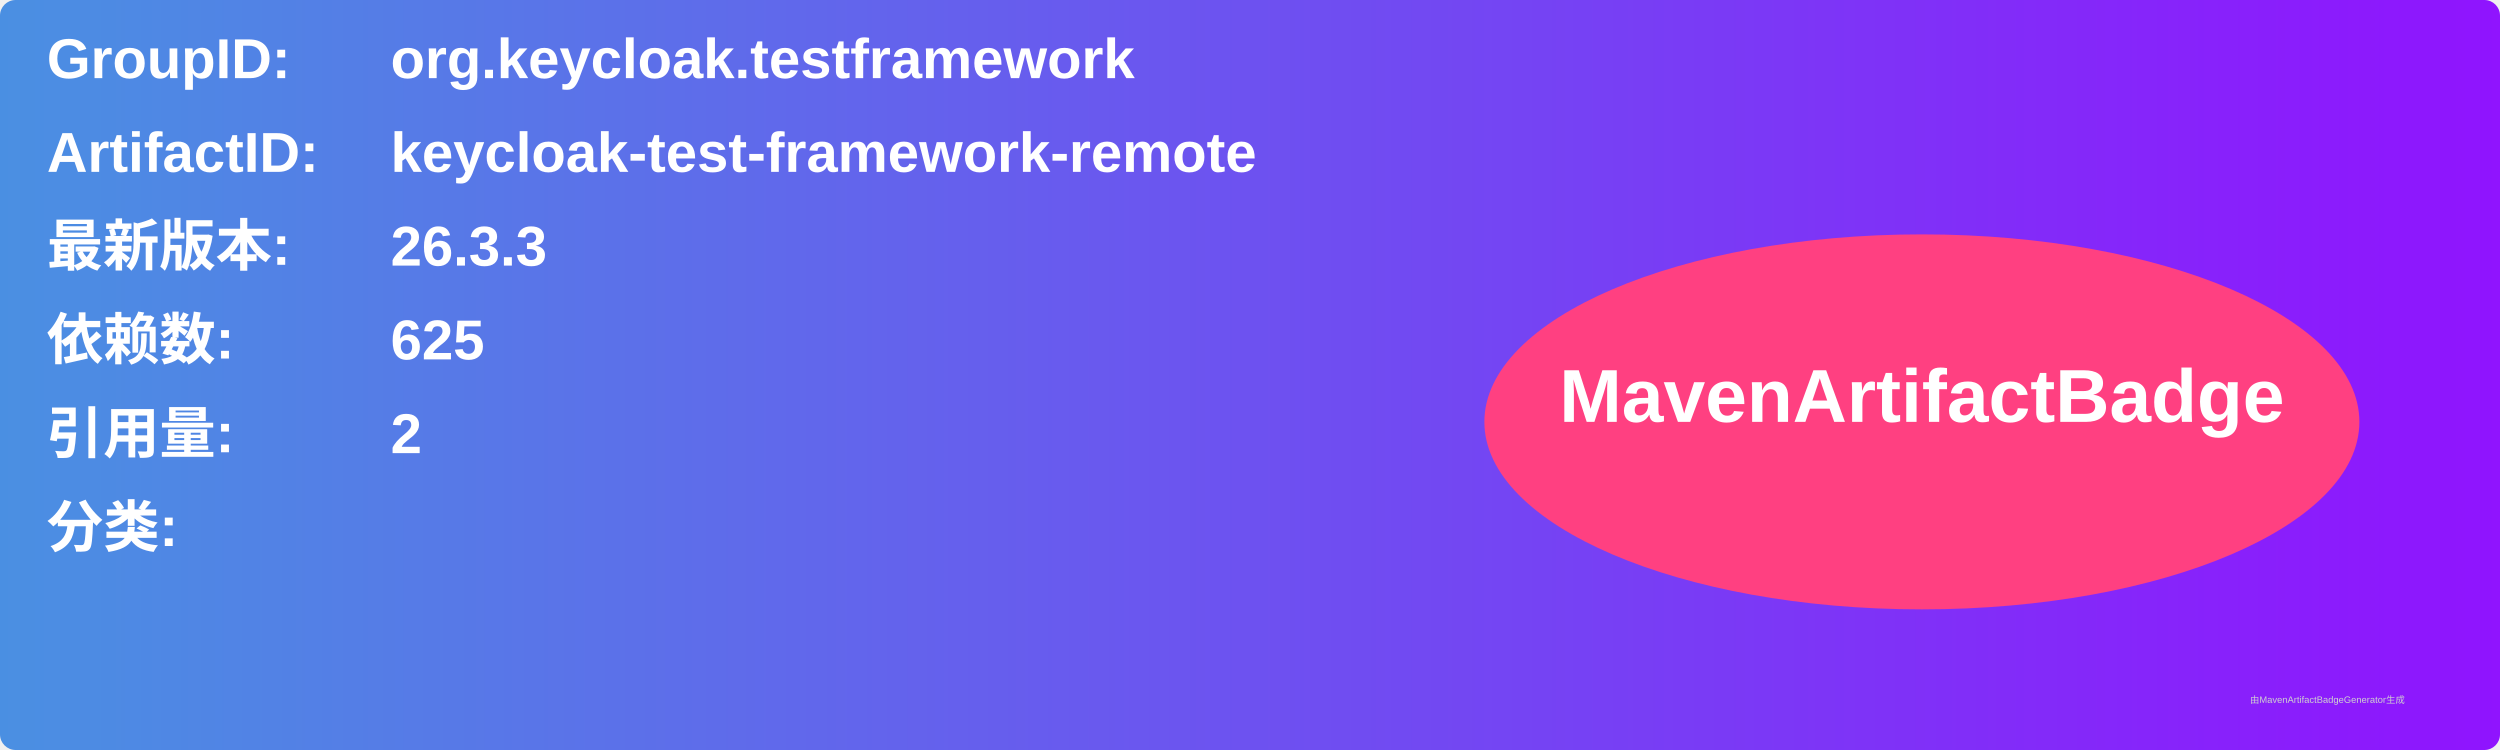
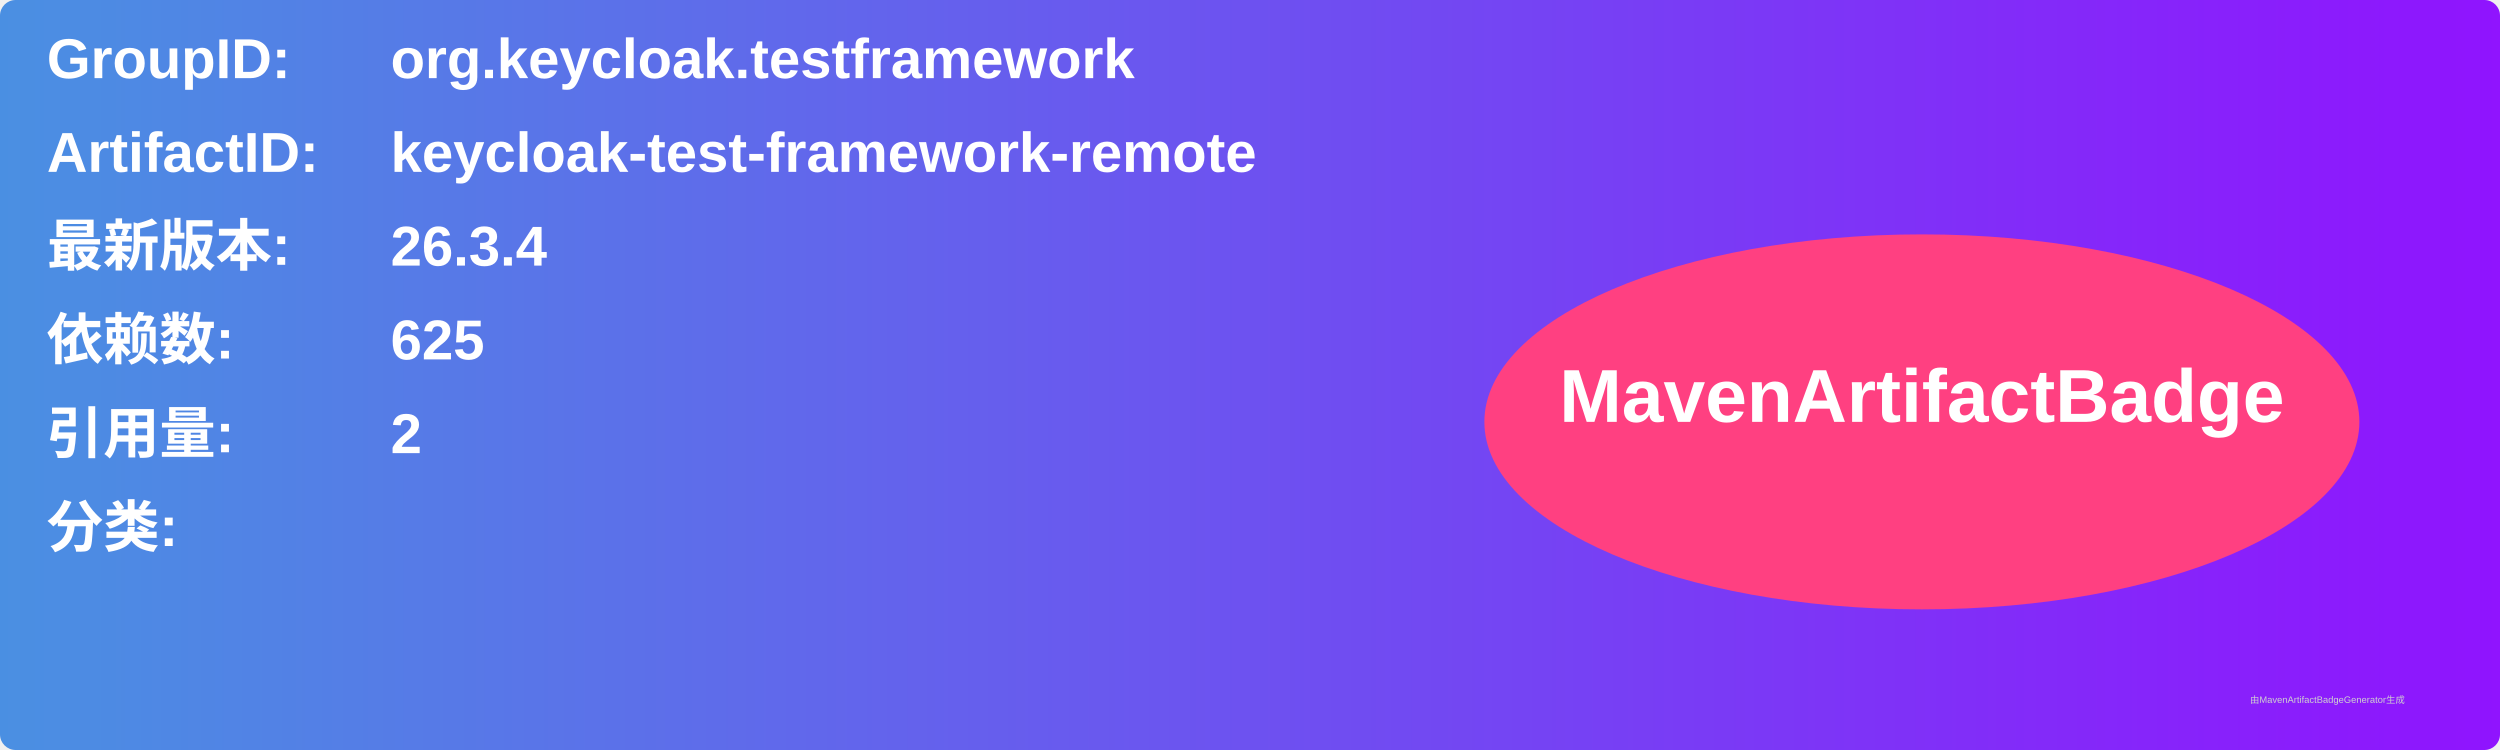
<svg xmlns="http://www.w3.org/2000/svg" width="800" height="240" viewBox="0 0 800 240">
  <linearGradient id="grad" x1="0%" y1="0%" x2="100%" y2="0%">
    <stop offset="0%" stop-color="#4a90e2" />
    <stop offset="100%" stop-color="#9013fe" />
  </linearGradient>
  <rect width="100%" height="100%" rx="5" ry="5" fill="url(#grad)" />
  <g transform="translate(15, 15)">
    <text x="0" y="10" font-family="Arial" font-size="18" fill="white" font-weight="bold" width="260">GroupID:</text>
    <text x="110" y="10" font-family="Arial" font-size="18" fill="white" font-weight="bold" width="460">org.keycloak.testframework</text>
    <text x="0" y="40" font-family="Arial" font-size="18" fill="white" font-weight="bold" width="260">ArtifactID:</text>
    <text x="110" y="40" font-family="Arial" font-size="18" fill="white" font-weight="bold" width="460">keycloak-test-framework-remote</text>
    <text x="0" y="70" font-family="Arial" font-size="18" fill="white" font-weight="bold">最新版本:</text>
    <text x="110" y="70" font-family="Arial" font-size="18" fill="white" font-weight="bold">
-       <tspan font-weight="bold">26.3.3</tspan>
+       <tspan font-weight="bold">26.3.4</tspan>
    </text>
    <text x="0" y="100" font-family="Arial" font-size="18" fill="white" font-weight="bold">依赖数: </text>
    <text x="110" y="100" font-family="Arial" font-size="18" fill="white">
      <tspan font-weight="bold">625</tspan>
    </text>
    <text x="0" y="130" font-family="Arial" font-size="18" fill="white" font-weight="bold">引用量: </text>
    <text x="110" y="130" font-family="Arial" font-size="18" fill="white">
      <tspan font-weight="bold">2</tspan>
    </text>
    <text x="0" y="160" font-family="Arial" font-size="18" fill="white" font-weight="bold">分类:</text>
    <text x="10" y="190" font-family="Arial" font-size="10" fill="white">
      <tspan font-weight="bold" />
    </text>
    <ellipse cx="600" cy="120" rx="140" ry="60" fill="#ff4081" />
    <text x="600" y="120" text-anchor="middle" font-family="Arial" font-size="24" fill="white" font-weight="bold">MavenArtifactBadge</text>
  </g>
  <text x="720" y="225" font-family="Arial" font-size="3" fill="#d0d0d0">由MavenArtifactBadgeGenerator生成</text>
</svg>
